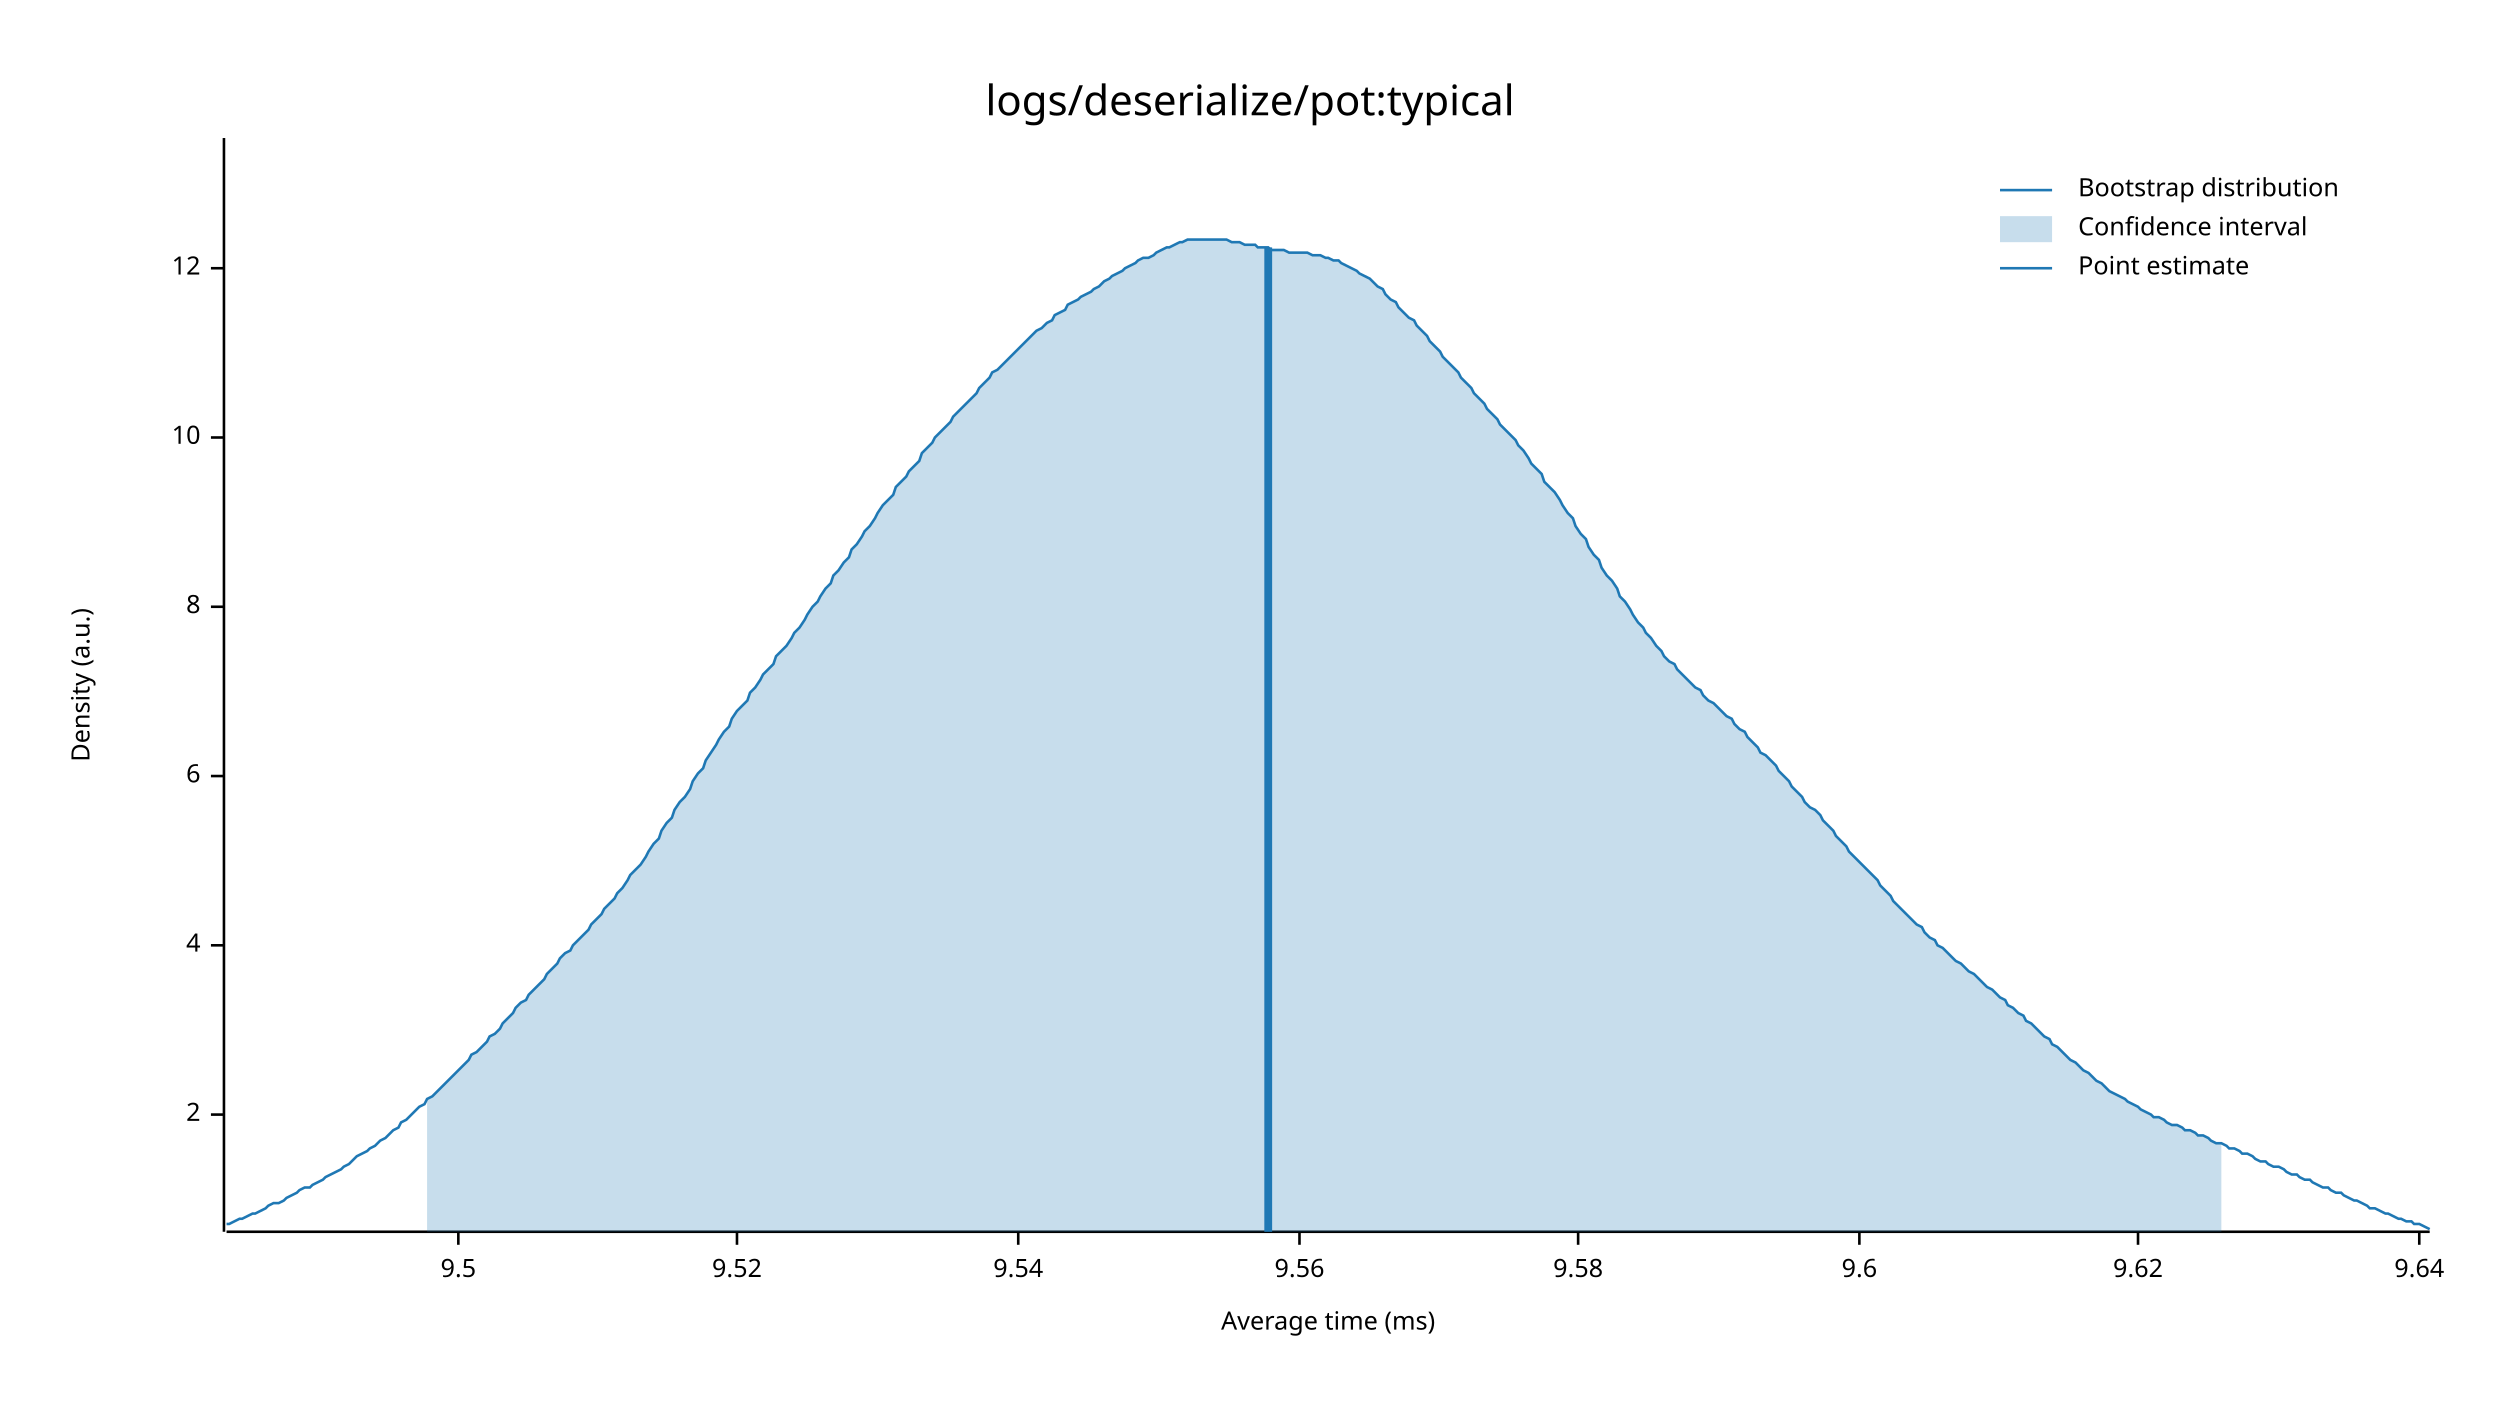
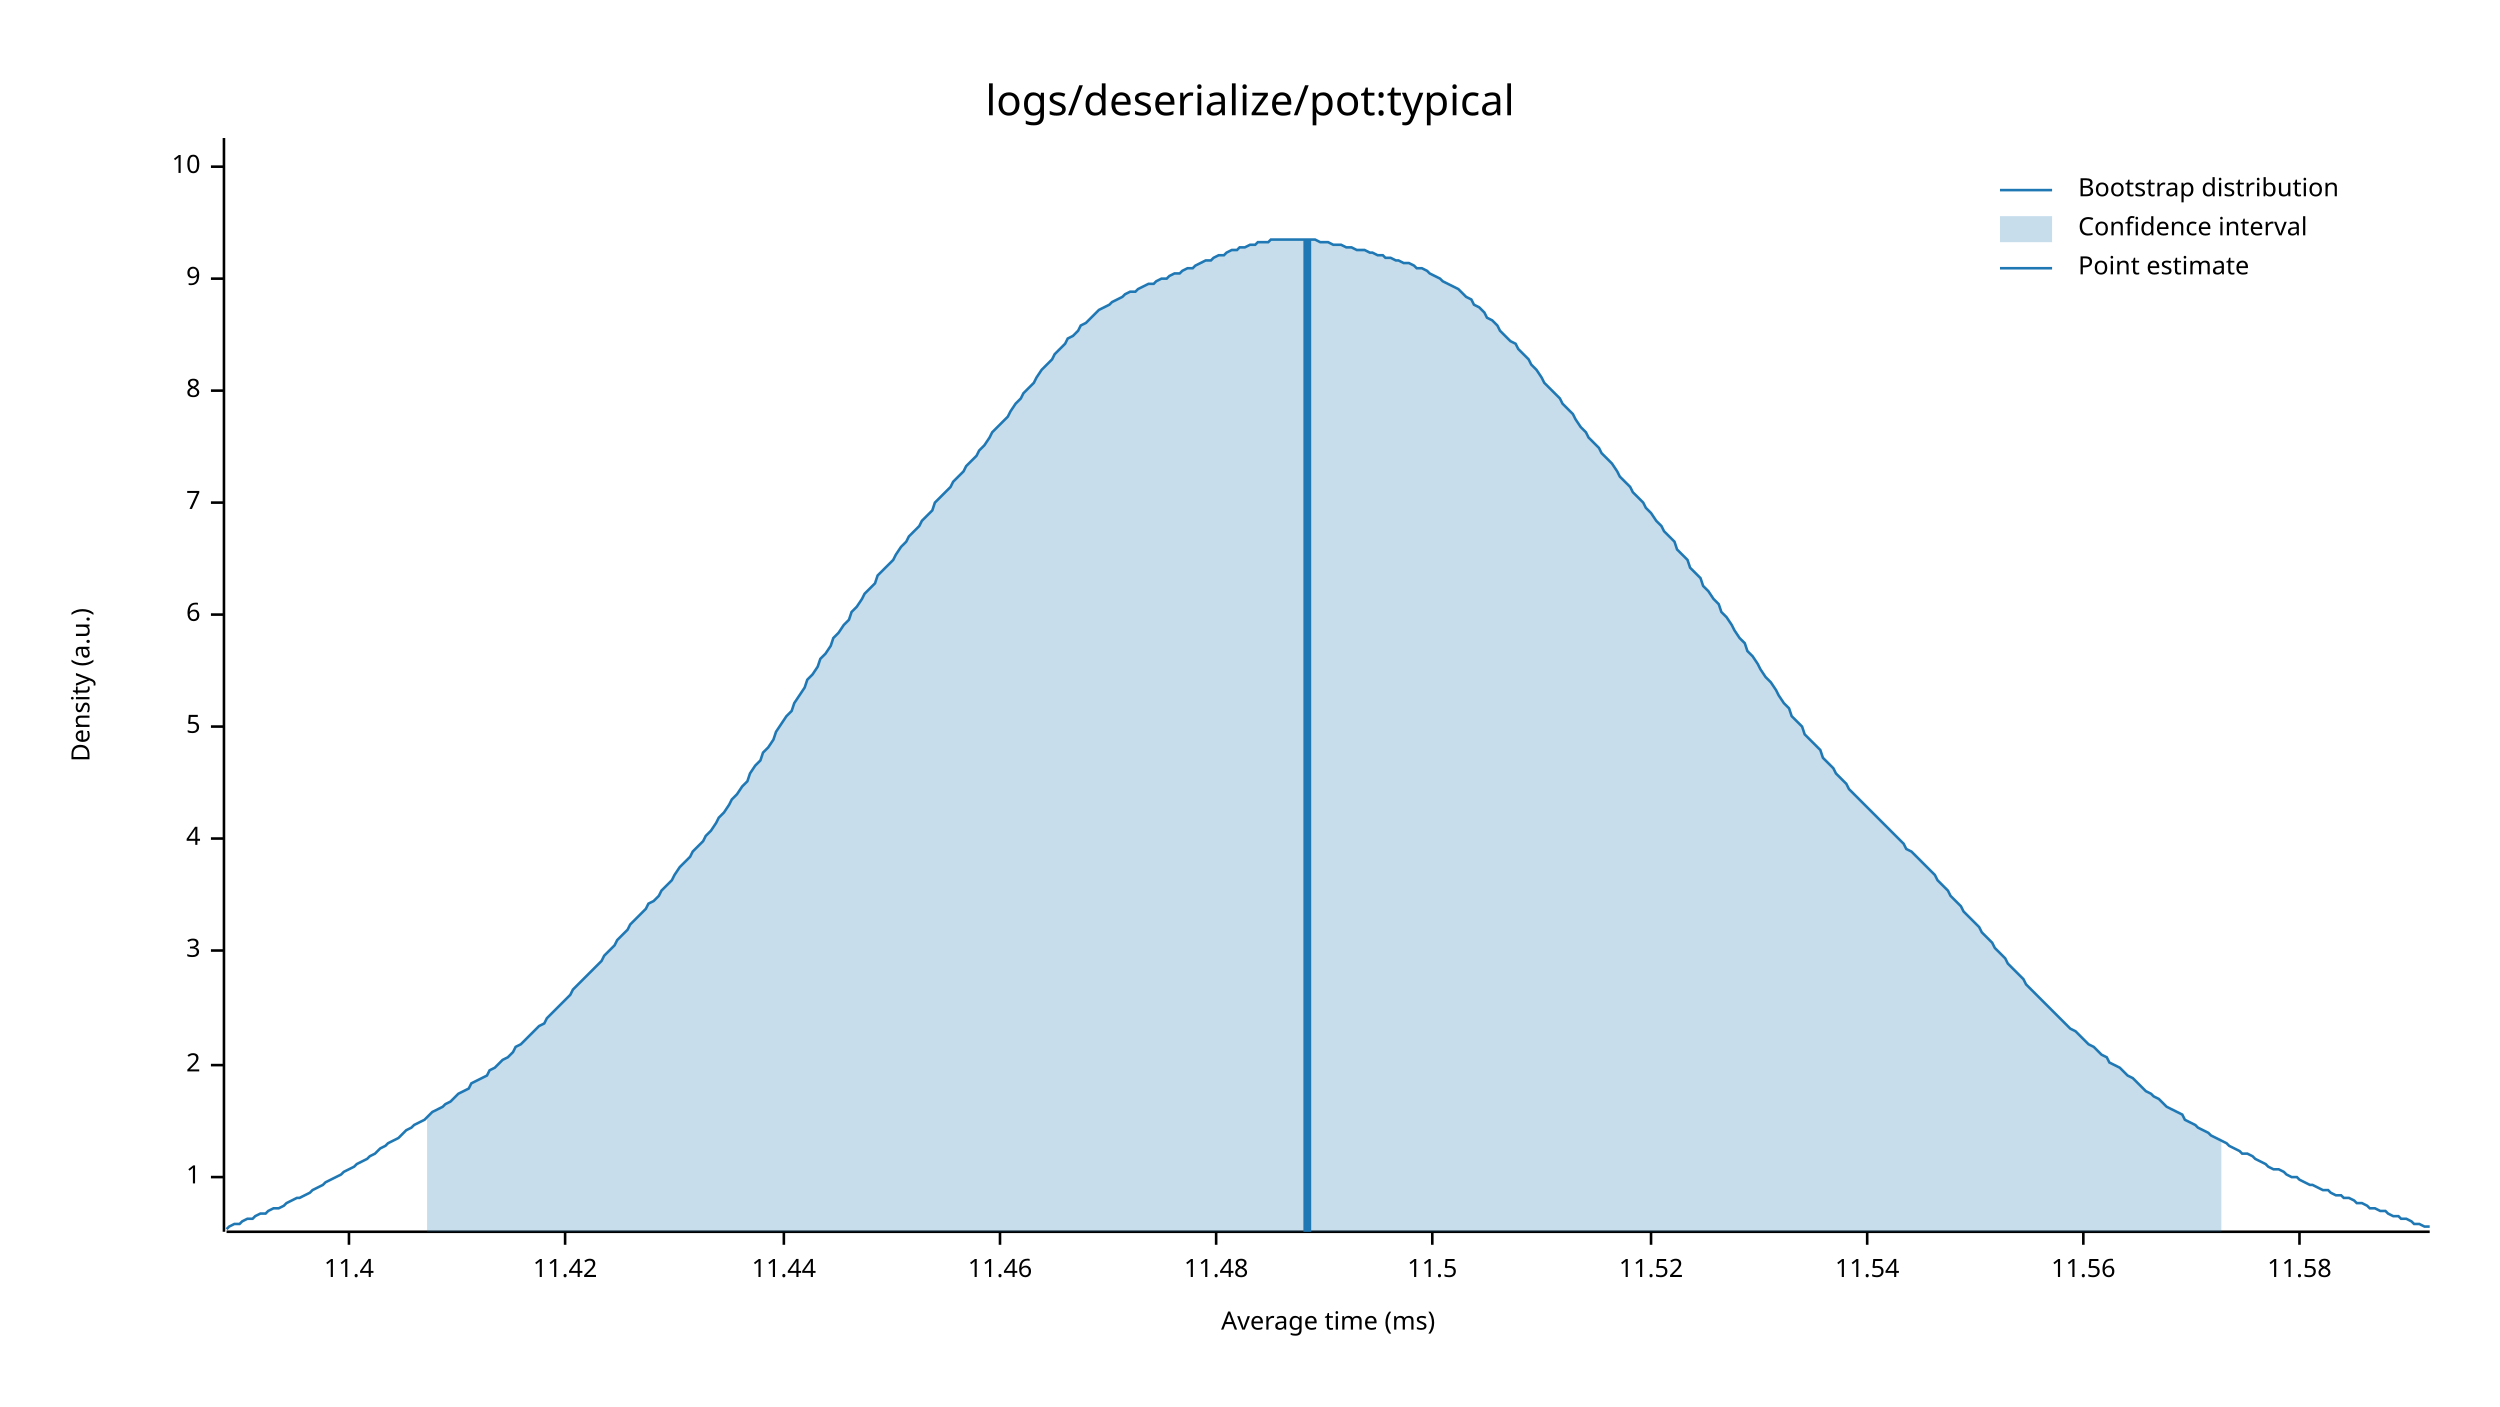
<svg xmlns="http://www.w3.org/2000/svg" width="960" height="540" viewBox="0 0 960 540">
  <text x="480" y="32" dy="0.76em" text-anchor="middle" font-family="sans-serif" font-size="16.129" opacity="1" fill="#000000">
logs/deserialize/pot:typical
</text>
  <text x="27" y="263" dy="0.76em" text-anchor="middle" font-family="sans-serif" font-size="9.677" opacity="1" fill="#000000" transform="rotate(270, 27, 263)">
Density (a.u.)
</text>
  <text x="510" y="513" dy="-0.5ex" text-anchor="middle" font-family="sans-serif" font-size="9.677" opacity="1" fill="#000000">
Average time (ms)
</text>
  <polyline fill="none" opacity="1" stroke="#000000" stroke-width="1" points="86,53 86,473 " />
-   <text x="77" y="428" dy="0.5ex" text-anchor="end" font-family="sans-serif" font-size="9.677" opacity="1" fill="#000000">
+   <text x="77" y="452" dy="0.5ex" text-anchor="end" font-family="sans-serif" font-size="9.677" opacity="1" fill="#000000">
+ 1
+ </text>
+   <polyline fill="none" opacity="1" stroke="#000000" stroke-width="1" points="81,452 86,452 " />
+   <text x="77" y="409" dy="0.5ex" text-anchor="end" font-family="sans-serif" font-size="9.677" opacity="1" fill="#000000">
2
</text>
-   <polyline fill="none" opacity="1" stroke="#000000" stroke-width="1" points="81,428 86,428 " />
-   <text x="77" y="363" dy="0.5ex" text-anchor="end" font-family="sans-serif" font-size="9.677" opacity="1" fill="#000000">
+   <polyline fill="none" opacity="1" stroke="#000000" stroke-width="1" points="81,409 86,409 " />
+   <text x="77" y="365" dy="0.5ex" text-anchor="end" font-family="sans-serif" font-size="9.677" opacity="1" fill="#000000">
+ 3
+ </text>
+   <polyline fill="none" opacity="1" stroke="#000000" stroke-width="1" points="81,365 86,365 " />
+   <text x="77" y="322" dy="0.5ex" text-anchor="end" font-family="sans-serif" font-size="9.677" opacity="1" fill="#000000">
4
</text>
-   <polyline fill="none" opacity="1" stroke="#000000" stroke-width="1" points="81,363 86,363 " />
-   <text x="77" y="298" dy="0.5ex" text-anchor="end" font-family="sans-serif" font-size="9.677" opacity="1" fill="#000000">
+   <polyline fill="none" opacity="1" stroke="#000000" stroke-width="1" points="81,322 86,322 " />
+   <text x="77" y="279" dy="0.5ex" text-anchor="end" font-family="sans-serif" font-size="9.677" opacity="1" fill="#000000">
+ 5
+ </text>
+   <polyline fill="none" opacity="1" stroke="#000000" stroke-width="1" points="81,279 86,279 " />
+   <text x="77" y="236" dy="0.5ex" text-anchor="end" font-family="sans-serif" font-size="9.677" opacity="1" fill="#000000">
6
</text>
-   <polyline fill="none" opacity="1" stroke="#000000" stroke-width="1" points="81,298 86,298 " />
-   <text x="77" y="233" dy="0.5ex" text-anchor="end" font-family="sans-serif" font-size="9.677" opacity="1" fill="#000000">
+   <polyline fill="none" opacity="1" stroke="#000000" stroke-width="1" points="81,236 86,236 " />
+   <text x="77" y="193" dy="0.5ex" text-anchor="end" font-family="sans-serif" font-size="9.677" opacity="1" fill="#000000">
+ 7
+ </text>
+   <polyline fill="none" opacity="1" stroke="#000000" stroke-width="1" points="81,193 86,193 " />
+   <text x="77" y="150" dy="0.5ex" text-anchor="end" font-family="sans-serif" font-size="9.677" opacity="1" fill="#000000">
8
</text>
-   <polyline fill="none" opacity="1" stroke="#000000" stroke-width="1" points="81,233 86,233 " />
-   <text x="77" y="168" dy="0.5ex" text-anchor="end" font-family="sans-serif" font-size="9.677" opacity="1" fill="#000000">
+   <polyline fill="none" opacity="1" stroke="#000000" stroke-width="1" points="81,150 86,150 " />
+   <text x="77" y="107" dy="0.5ex" text-anchor="end" font-family="sans-serif" font-size="9.677" opacity="1" fill="#000000">
+ 9
+ </text>
+   <polyline fill="none" opacity="1" stroke="#000000" stroke-width="1" points="81,107 86,107 " />
+   <text x="77" y="64" dy="0.5ex" text-anchor="end" font-family="sans-serif" font-size="9.677" opacity="1" fill="#000000">
10
</text>
-   <polyline fill="none" opacity="1" stroke="#000000" stroke-width="1" points="81,168 86,168 " />
-   <text x="77" y="103" dy="0.5ex" text-anchor="end" font-family="sans-serif" font-size="9.677" opacity="1" fill="#000000">
- 12
+   <polyline fill="none" opacity="1" stroke="#000000" stroke-width="1" points="81,64 86,64 " />
+   <polyline fill="none" opacity="1" stroke="#000000" stroke-width="1" points="87,473 933,473 " />
+   <text x="134" y="483" dy="0.76em" text-anchor="middle" font-family="sans-serif" font-size="9.677" opacity="1" fill="#000000">
+ 11.4
</text>
-   <polyline fill="none" opacity="1" stroke="#000000" stroke-width="1" points="81,103 86,103 " />
-   <polyline fill="none" opacity="1" stroke="#000000" stroke-width="1" points="87,473 933,473 " />
-   <text x="176" y="483" dy="0.76em" text-anchor="middle" font-family="sans-serif" font-size="9.677" opacity="1" fill="#000000">
- 9.5
+   <polyline fill="none" opacity="1" stroke="#000000" stroke-width="1" points="134,473 134,478 " />
+   <text x="217" y="483" dy="0.76em" text-anchor="middle" font-family="sans-serif" font-size="9.677" opacity="1" fill="#000000">
+ 11.42
</text>
-   <polyline fill="none" opacity="1" stroke="#000000" stroke-width="1" points="176,473 176,478 " />
-   <text x="283" y="483" dy="0.76em" text-anchor="middle" font-family="sans-serif" font-size="9.677" opacity="1" fill="#000000">
- 9.52
+   <polyline fill="none" opacity="1" stroke="#000000" stroke-width="1" points="217,473 217,478 " />
+   <text x="301" y="483" dy="0.76em" text-anchor="middle" font-family="sans-serif" font-size="9.677" opacity="1" fill="#000000">
+ 11.44
</text>
-   <polyline fill="none" opacity="1" stroke="#000000" stroke-width="1" points="283,473 283,478 " />
-   <text x="391" y="483" dy="0.76em" text-anchor="middle" font-family="sans-serif" font-size="9.677" opacity="1" fill="#000000">
- 9.54
+   <polyline fill="none" opacity="1" stroke="#000000" stroke-width="1" points="301,473 301,478 " />
+   <text x="384" y="483" dy="0.76em" text-anchor="middle" font-family="sans-serif" font-size="9.677" opacity="1" fill="#000000">
+ 11.46
</text>
-   <polyline fill="none" opacity="1" stroke="#000000" stroke-width="1" points="391,473 391,478 " />
-   <text x="499" y="483" dy="0.76em" text-anchor="middle" font-family="sans-serif" font-size="9.677" opacity="1" fill="#000000">
- 9.56
+   <polyline fill="none" opacity="1" stroke="#000000" stroke-width="1" points="384,473 384,478 " />
+   <text x="467" y="483" dy="0.76em" text-anchor="middle" font-family="sans-serif" font-size="9.677" opacity="1" fill="#000000">
+ 11.48
</text>
-   <polyline fill="none" opacity="1" stroke="#000000" stroke-width="1" points="499,473 499,478 " />
-   <text x="606" y="483" dy="0.76em" text-anchor="middle" font-family="sans-serif" font-size="9.677" opacity="1" fill="#000000">
- 9.58
+   <polyline fill="none" opacity="1" stroke="#000000" stroke-width="1" points="467,473 467,478 " />
+   <text x="550" y="483" dy="0.76em" text-anchor="middle" font-family="sans-serif" font-size="9.677" opacity="1" fill="#000000">
+ 11.5
</text>
-   <polyline fill="none" opacity="1" stroke="#000000" stroke-width="1" points="606,473 606,478 " />
-   <text x="714" y="483" dy="0.76em" text-anchor="middle" font-family="sans-serif" font-size="9.677" opacity="1" fill="#000000">
- 9.6
+   <polyline fill="none" opacity="1" stroke="#000000" stroke-width="1" points="550,473 550,478 " />
+   <text x="634" y="483" dy="0.76em" text-anchor="middle" font-family="sans-serif" font-size="9.677" opacity="1" fill="#000000">
+ 11.52
</text>
-   <polyline fill="none" opacity="1" stroke="#000000" stroke-width="1" points="714,473 714,478 " />
-   <text x="821" y="483" dy="0.76em" text-anchor="middle" font-family="sans-serif" font-size="9.677" opacity="1" fill="#000000">
- 9.62
+   <polyline fill="none" opacity="1" stroke="#000000" stroke-width="1" points="634,473 634,478 " />
+   <text x="717" y="483" dy="0.76em" text-anchor="middle" font-family="sans-serif" font-size="9.677" opacity="1" fill="#000000">
+ 11.54
</text>
-   <polyline fill="none" opacity="1" stroke="#000000" stroke-width="1" points="821,473 821,478 " />
-   <text x="929" y="483" dy="0.76em" text-anchor="middle" font-family="sans-serif" font-size="9.677" opacity="1" fill="#000000">
- 9.64
+   <polyline fill="none" opacity="1" stroke="#000000" stroke-width="1" points="717,473 717,478 " />
+   <text x="800" y="483" dy="0.76em" text-anchor="middle" font-family="sans-serif" font-size="9.677" opacity="1" fill="#000000">
+ 11.56
</text>
-   <polyline fill="none" opacity="1" stroke="#000000" stroke-width="1" points="929,473 929,478 " />
-   <polyline fill="none" opacity="1" stroke="#1F78B4" stroke-width="1" points="87,470 88,470 90,469 92,468 93,468 95,467 97,466 98,466 100,465 102,464 103,463 105,462 107,462 109,461 110,460 112,459 114,458 115,457 117,456 119,456 120,455 122,454 124,453 125,452 127,451 129,450 131,449 132,448 134,447 136,445 137,444 139,443 141,442 142,441 144,440 146,438 148,437 149,436 151,434 153,433 154,431 156,430 158,428 159,427 161,425 163,424 164,422 166,421 168,419 170,417 171,416 173,414 175,412 176,411 178,409 180,407 181,405 183,404 185,402 187,400 188,398 190,397 192,395 193,393 195,391 197,389 198,387 200,385 202,384 203,382 205,380 207,378 209,376 210,374 212,372 214,370 215,368 217,366 219,365 220,363 222,361 224,359 226,357 227,355 229,353 231,351 232,349 234,347 236,345 237,343 239,341 241,338 242,336 244,334 246,332 248,329 249,327 251,324 253,322 254,319 256,316 258,314 259,311 261,308 263,306 265,303 266,300 268,297 270,295 271,292 273,289 275,286 276,284 278,281 280,279 281,276 283,273 285,271 287,269 288,266 290,264 292,261 293,259 295,257 297,255 298,252 300,250 302,248 304,245 305,243 307,241 309,238 310,236 312,233 314,231 315,229 317,226 319,224 320,221 322,219 324,216 326,214 327,211 329,209 331,206 332,204 334,202 336,199 337,197 339,194 341,192 343,190 344,187 346,185 348,183 349,181 351,179 353,177 354,174 356,172 358,170 359,168 361,166 363,164 365,162 366,160 368,158 370,156 371,155 373,153 375,151 376,149 378,147 380,145 381,143 383,142 385,140 387,138 388,137 390,135 392,133 393,132 395,130 397,128 398,127 400,126 402,124 404,123 405,121 407,120 409,119 410,117 412,116 414,115 415,114 417,113 419,112 420,111 422,110 424,108 426,107 427,106 429,105 431,104 432,103 434,102 436,101 437,100 439,99 441,99 443,98 444,97 446,96 448,95 449,95 451,94 453,93 454,93 456,92 458,92 459,92 461,92 463,92 465,92 466,92 468,92 470,92 471,92 473,93 475,93 476,93 478,94 480,94 482,94 483,95 485,95 487,95 488,96 490,96 492,96 493,96 495,97 497,97 498,97 500,97 502,97 504,98 505,98 507,98 509,99 510,99 512,100 514,100 515,101 517,102 519,103 521,104 522,105 524,106 526,107 527,108 529,110 531,111 532,113 534,115 536,116 537,118 539,120 541,122 543,123 544,125 546,127 548,129 549,131 551,133 553,135 554,137 556,139 558,141 560,143 561,145 563,147 565,149 566,151 568,153 570,155 571,157 573,159 575,161 576,163 578,165 580,167 582,169 583,171 585,173 587,176 588,178 590,180 592,182 593,185 595,187 597,189 599,192 600,194 602,197 604,199 605,202 607,205 609,207 610,210 612,213 614,215 615,218 617,221 619,223 621,226 622,229 624,231 626,234 627,236 629,239 631,241 632,243 634,245 636,248 638,250 639,252 641,254 643,255 644,257 646,259 648,261 649,262 651,264 653,265 654,267 656,269 658,270 660,272 661,273 663,275 665,276 666,278 668,280 670,281 671,283 673,285 675,287 676,289 678,290 680,292 682,294 683,296 685,298 687,300 688,302 690,304 692,306 693,308 695,310 697,311 699,313 700,315 702,317 704,319 705,321 707,323 709,325 710,327 712,329 714,331 715,332 717,334 719,336 721,338 722,340 724,342 726,344 727,346 729,348 731,350 732,351 734,353 736,355 738,356 739,358 741,360 743,361 744,363 746,364 748,366 749,367 751,369 753,370 754,371 756,373 758,374 760,376 761,377 763,379 765,380 766,381 768,383 770,384 771,386 773,387 775,389 777,390 778,392 780,393 782,395 783,396 785,398 787,399 788,401 790,402 792,404 793,405 795,407 797,408 799,410 800,411 802,412 804,414 805,415 807,416 809,418 810,419 812,420 814,421 816,422 817,423 819,424 821,425 822,426 824,427 826,428 827,429 829,429 831,430 832,431 834,432 836,432 838,433 839,434 841,434 843,435 844,436 846,436 848,437 849,438 851,439 853,439 855,440 856,441 858,441 860,442 861,443 863,443 865,444 866,445 868,446 870,446 871,447 873,448 875,448 877,449 878,450 880,451 882,451 883,452 885,453 887,453 888,454 890,455 892,456 894,456 895,457 897,458 899,458 900,459 902,460 904,461 905,461 907,462 909,463 910,464 912,464 914,465 916,466 917,466 919,467 921,468 922,468 924,469 926,469 927,470 929,470 931,471 933,472 " />
-   <polygon opacity="0.25" fill="#1F78B4" points="164,422 166,421 168,419 170,417 171,416 173,414 175,412 176,411 178,409 180,407 181,405 183,404 185,402 187,400 188,398 190,397 192,395 193,393 195,391 197,389 198,387 200,385 202,384 203,382 205,380 207,378 209,376 210,374 212,372 214,370 215,368 217,366 219,365 220,363 222,361 224,359 226,357 227,355 229,353 231,351 232,349 234,347 236,345 237,343 239,341 241,338 242,336 244,334 246,332 248,329 249,327 251,324 253,322 254,319 256,316 258,314 259,311 261,308 263,306 265,303 266,300 268,297 270,295 271,292 273,289 275,286 276,284 278,281 280,279 281,276 283,273 285,271 287,269 288,266 290,264 292,261 293,259 295,257 297,255 298,252 300,250 302,248 304,245 305,243 307,241 309,238 310,236 312,233 314,231 315,229 317,226 319,224 320,221 322,219 324,216 326,214 327,211 329,209 331,206 332,204 334,202 336,199 337,197 339,194 341,192 343,190 344,187 346,185 348,183 349,181 351,179 353,177 354,174 356,172 358,170 359,168 361,166 363,164 365,162 366,160 368,158 370,156 371,155 373,153 375,151 376,149 378,147 380,145 381,143 383,142 385,140 387,138 388,137 390,135 392,133 393,132 395,130 397,128 398,127 400,126 402,124 404,123 405,121 407,120 409,119 410,117 412,116 414,115 415,114 417,113 419,112 420,111 422,110 424,108 426,107 427,106 429,105 431,104 432,103 434,102 436,101 437,100 439,99 441,99 443,98 444,97 446,96 448,95 449,95 451,94 453,93 454,93 456,92 458,92 459,92 461,92 463,92 465,92 466,92 468,92 470,92 471,92 473,93 475,93 476,93 478,94 480,94 482,94 483,95 485,95 487,95 488,96 490,96 492,96 493,96 495,97 497,97 498,97 500,97 502,97 504,98 505,98 507,98 509,99 510,99 512,100 514,100 515,101 517,102 519,103 521,104 522,105 524,106 526,107 527,108 529,110 531,111 532,113 534,115 536,116 537,118 539,120 541,122 543,123 544,125 546,127 548,129 549,131 551,133 553,135 554,137 556,139 558,141 560,143 561,145 563,147 565,149 566,151 568,153 570,155 571,157 573,159 575,161 576,163 578,165 580,167 582,169 583,171 585,173 587,176 588,178 590,180 592,182 593,185 595,187 597,189 599,192 600,194 602,197 604,199 605,202 607,205 609,207 610,210 612,213 614,215 615,218 617,221 619,223 621,226 622,229 624,231 626,234 627,236 629,239 631,241 632,243 634,245 636,248 638,250 639,252 641,254 643,255 644,257 646,259 648,261 649,262 651,264 653,265 654,267 656,269 658,270 660,272 661,273 663,275 665,276 666,278 668,280 670,281 671,283 673,285 675,287 676,289 678,290 680,292 682,294 683,296 685,298 687,300 688,302 690,304 692,306 693,308 695,310 697,311 699,313 700,315 702,317 704,319 705,321 707,323 709,325 710,327 712,329 714,331 715,332 717,334 719,336 721,338 722,340 724,342 726,344 727,346 729,348 731,350 732,351 734,353 736,355 738,356 739,358 741,360 743,361 744,363 746,364 748,366 749,367 751,369 753,370 754,371 756,373 758,374 760,376 761,377 763,379 765,380 766,381 768,383 770,384 771,386 773,387 775,389 777,390 778,392 780,393 782,395 783,396 785,398 787,399 788,401 790,402 792,404 793,405 795,407 797,408 799,410 800,411 802,412 804,414 805,415 807,416 809,418 810,419 812,420 814,421 816,422 817,423 819,424 821,425 822,426 824,427 826,428 827,429 829,429 831,430 832,431 834,432 836,432 838,433 839,434 841,434 843,435 844,436 846,436 848,437 849,438 851,439 853,439 853,473 164,473 " />
-   <polyline fill="none" opacity="1" stroke="#1F78B4" stroke-width="3" points="487,473 487,95 " />
+   <polyline fill="none" opacity="1" stroke="#000000" stroke-width="1" points="800,473 800,478 " />
+   <text x="883" y="483" dy="0.76em" text-anchor="middle" font-family="sans-serif" font-size="9.677" opacity="1" fill="#000000">
+ 11.58
+ </text>
+   <polyline fill="none" opacity="1" stroke="#000000" stroke-width="1" points="883,473 883,478 " />
+   <polyline fill="none" opacity="1" stroke="#1F78B4" stroke-width="1" points="87,472 88,471 90,470 92,470 93,469 95,468 97,468 98,467 100,466 102,466 103,465 105,464 107,464 109,463 110,462 112,461 114,460 115,460 117,459 119,458 120,457 122,456 124,455 125,454 127,453 129,452 131,451 132,450 134,449 136,448 137,447 139,446 141,445 142,444 144,443 146,441 148,440 149,439 151,438 153,437 154,436 156,434 158,433 159,432 161,431 163,430 164,429 166,427 168,426 170,425 171,424 173,423 175,421 176,420 178,419 180,418 181,416 183,415 185,414 187,413 188,411 190,410 192,408 193,407 195,406 197,404 198,402 200,401 202,399 203,398 205,396 207,394 209,393 210,391 212,389 214,387 215,386 217,384 219,382 220,380 222,378 224,376 226,374 227,373 229,371 231,369 232,367 234,365 236,363 237,361 239,359 241,357 242,355 244,353 246,351 248,349 249,347 251,346 253,344 254,342 256,340 258,338 259,336 261,333 263,331 265,329 266,327 268,325 270,323 271,321 273,319 275,316 276,314 278,312 280,309 281,307 283,305 285,302 287,300 288,297 290,294 292,292 293,289 295,287 297,284 298,281 300,278 302,275 304,273 305,270 307,267 309,264 310,261 312,259 314,256 315,253 317,251 319,248 320,245 322,243 324,240 326,238 327,235 329,233 331,230 332,228 334,226 336,224 337,221 339,219 341,217 343,215 344,213 346,210 348,208 349,206 351,204 353,202 354,200 356,198 358,196 359,193 361,191 363,189 365,187 366,185 368,183 370,181 371,179 373,177 375,175 376,173 378,171 380,168 381,166 383,164 385,162 387,160 388,158 390,155 392,153 393,151 395,149 397,147 398,145 400,142 402,140 404,138 405,136 407,134 409,132 410,130 412,129 414,127 415,125 417,124 419,122 420,121 422,119 424,118 426,117 427,116 429,115 431,114 432,113 434,112 436,112 437,111 439,110 441,109 443,109 444,108 446,107 448,107 449,106 451,105 453,105 454,104 456,103 458,103 459,102 461,101 463,100 465,100 466,99 468,98 470,98 471,97 473,96 475,96 476,95 478,95 480,94 482,94 483,93 485,93 487,93 488,92 490,92 492,92 493,92 495,92 497,92 498,92 500,92 502,92 504,92 505,92 507,93 509,93 510,93 512,94 514,94 515,94 517,95 519,95 521,96 522,96 524,96 526,97 527,97 529,98 531,98 532,99 534,99 536,100 537,100 539,101 541,101 543,102 544,103 546,103 548,104 549,105 551,106 553,107 554,108 556,109 558,110 560,111 561,112 563,114 565,115 566,117 568,118 570,120 571,122 573,123 575,125 576,127 578,129 580,131 582,132 583,134 585,136 587,138 588,140 590,142 592,145 593,147 595,149 597,151 599,153 600,155 602,157 604,159 605,161 607,164 609,166 610,168 612,170 614,172 615,174 617,176 619,178 621,181 622,183 624,185 626,187 627,189 629,191 631,193 632,195 634,197 636,200 638,202 639,204 641,206 643,208 644,211 646,213 648,215 649,218 651,220 653,222 654,225 656,227 658,230 660,232 661,235 663,237 665,240 666,242 668,245 670,247 671,250 673,252 675,255 676,257 678,260 680,262 682,265 683,267 685,270 687,272 688,275 690,277 692,279 693,282 695,284 697,286 699,288 700,291 702,293 704,295 705,297 707,299 709,301 710,303 712,305 714,307 715,308 717,310 719,312 721,314 722,315 724,317 726,319 727,320 729,322 731,324 732,326 734,327 736,329 738,331 739,332 741,334 743,336 744,338 746,340 748,342 749,344 751,346 753,348 754,350 756,352 758,354 760,356 761,358 763,360 765,362 766,364 768,366 770,368 771,370 773,372 775,374 777,376 778,378 780,380 782,382 783,383 785,385 787,387 788,388 790,390 792,392 793,393 795,395 797,396 799,398 800,399 802,401 804,402 805,403 807,405 809,406 810,408 812,409 814,410 816,412 817,413 819,414 821,416 822,417 824,419 826,420 827,421 829,422 831,424 832,425 834,426 836,427 838,428 839,430 841,431 843,432 844,433 846,434 848,435 849,436 851,437 853,438 855,439 856,440 858,441 860,442 861,443 863,443 865,444 866,445 868,446 870,447 871,448 873,449 875,449 877,450 878,451 880,452 882,452 883,453 885,454 887,455 888,455 890,456 892,457 894,457 895,458 897,459 899,459 900,460 902,460 904,461 905,462 907,462 909,463 910,464 912,464 914,465 916,465 917,466 919,467 921,467 922,468 924,468 926,469 927,470 929,470 931,471 933,471 " />
+   <polygon opacity="0.25" fill="#1F78B4" points="164,429 166,427 168,426 170,425 171,424 173,423 175,421 176,420 178,419 180,418 181,416 183,415 185,414 187,413 188,411 190,410 192,408 193,407 195,406 197,404 198,402 200,401 202,399 203,398 205,396 207,394 209,393 210,391 212,389 214,387 215,386 217,384 219,382 220,380 222,378 224,376 226,374 227,373 229,371 231,369 232,367 234,365 236,363 237,361 239,359 241,357 242,355 244,353 246,351 248,349 249,347 251,346 253,344 254,342 256,340 258,338 259,336 261,333 263,331 265,329 266,327 268,325 270,323 271,321 273,319 275,316 276,314 278,312 280,309 281,307 283,305 285,302 287,300 288,297 290,294 292,292 293,289 295,287 297,284 298,281 300,278 302,275 304,273 305,270 307,267 309,264 310,261 312,259 314,256 315,253 317,251 319,248 320,245 322,243 324,240 326,238 327,235 329,233 331,230 332,228 334,226 336,224 337,221 339,219 341,217 343,215 344,213 346,210 348,208 349,206 351,204 353,202 354,200 356,198 358,196 359,193 361,191 363,189 365,187 366,185 368,183 370,181 371,179 373,177 375,175 376,173 378,171 380,168 381,166 383,164 385,162 387,160 388,158 390,155 392,153 393,151 395,149 397,147 398,145 400,142 402,140 404,138 405,136 407,134 409,132 410,130 412,129 414,127 415,125 417,124 419,122 420,121 422,119 424,118 426,117 427,116 429,115 431,114 432,113 434,112 436,112 437,111 439,110 441,109 443,109 444,108 446,107 448,107 449,106 451,105 453,105 454,104 456,103 458,103 459,102 461,101 463,100 465,100 466,99 468,98 470,98 471,97 473,96 475,96 476,95 478,95 480,94 482,94 483,93 485,93 487,93 488,92 490,92 492,92 493,92 495,92 497,92 498,92 500,92 502,92 504,92 505,92 507,93 509,93 510,93 512,94 514,94 515,94 517,95 519,95 521,96 522,96 524,96 526,97 527,97 529,98 531,98 532,99 534,99 536,100 537,100 539,101 541,101 543,102 544,103 546,103 548,104 549,105 551,106 553,107 554,108 556,109 558,110 560,111 561,112 563,114 565,115 566,117 568,118 570,120 571,122 573,123 575,125 576,127 578,129 580,131 582,132 583,134 585,136 587,138 588,140 590,142 592,145 593,147 595,149 597,151 599,153 600,155 602,157 604,159 605,161 607,164 609,166 610,168 612,170 614,172 615,174 617,176 619,178 621,181 622,183 624,185 626,187 627,189 629,191 631,193 632,195 634,197 636,200 638,202 639,204 641,206 643,208 644,211 646,213 648,215 649,218 651,220 653,222 654,225 656,227 658,230 660,232 661,235 663,237 665,240 666,242 668,245 670,247 671,250 673,252 675,255 676,257 678,260 680,262 682,265 683,267 685,270 687,272 688,275 690,277 692,279 693,282 695,284 697,286 699,288 700,291 702,293 704,295 705,297 707,299 709,301 710,303 712,305 714,307 715,308 717,310 719,312 721,314 722,315 724,317 726,319 727,320 729,322 731,324 732,326 734,327 736,329 738,331 739,332 741,334 743,336 744,338 746,340 748,342 749,344 751,346 753,348 754,350 756,352 758,354 760,356 761,358 763,360 765,362 766,364 768,366 770,368 771,370 773,372 775,374 777,376 778,378 780,380 782,382 783,383 785,385 787,387 788,388 790,390 792,392 793,393 795,395 797,396 799,398 800,399 802,401 804,402 805,403 807,405 809,406 810,408 812,409 814,410 816,412 817,413 819,414 821,416 822,417 824,419 826,420 827,421 829,422 831,424 832,425 834,426 836,427 838,428 839,430 841,431 843,432 844,433 846,434 848,435 849,436 851,437 853,438 853,473 164,473 " />
+   <polyline fill="none" opacity="1" stroke="#1F78B4" stroke-width="3" points="502,473 502,92 " />
  <text x="798" y="68" dy="0.76em" text-anchor="start" font-family="sans-serif" font-size="9.677" opacity="1" fill="#000000">
Bootstrap distribution
</text>
  <text x="798" y="83" dy="0.76em" text-anchor="start" font-family="sans-serif" font-size="9.677" opacity="1" fill="#000000">
Confidence interval
</text>
  <text x="798" y="98" dy="0.76em" text-anchor="start" font-family="sans-serif" font-size="9.677" opacity="1" fill="#000000">
Point estimate
</text>
  <polyline fill="none" opacity="1" stroke="#1F78B4" stroke-width="1" points="768,73 788,73 " />
  <rect x="768" y="83" width="20" height="10" opacity="0.25" fill="#1F78B4" stroke="none" />
  <polyline fill="none" opacity="1" stroke="#1F78B4" stroke-width="1" points="768,103 788,103 " />
</svg>
